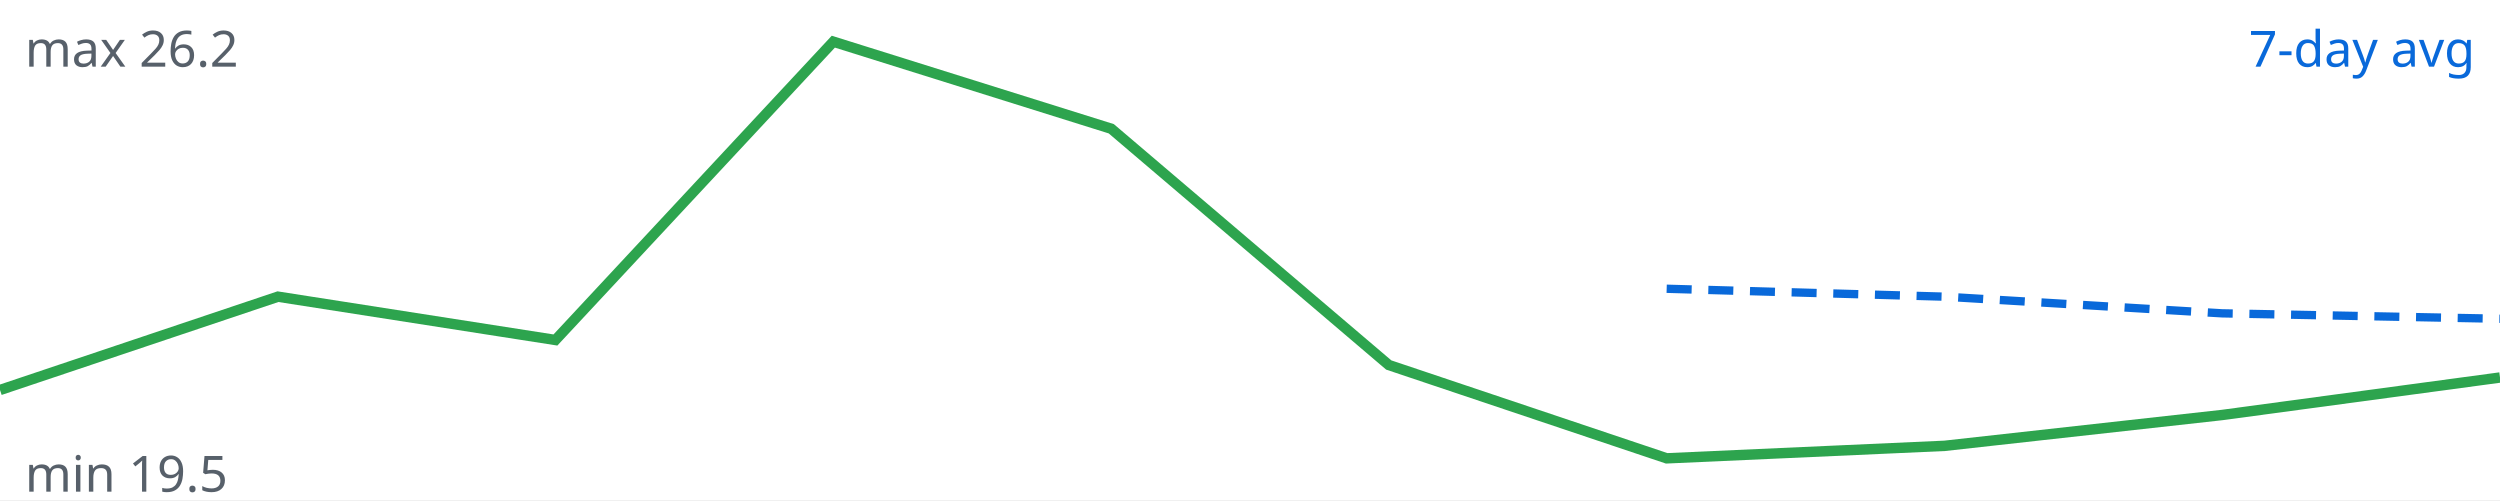
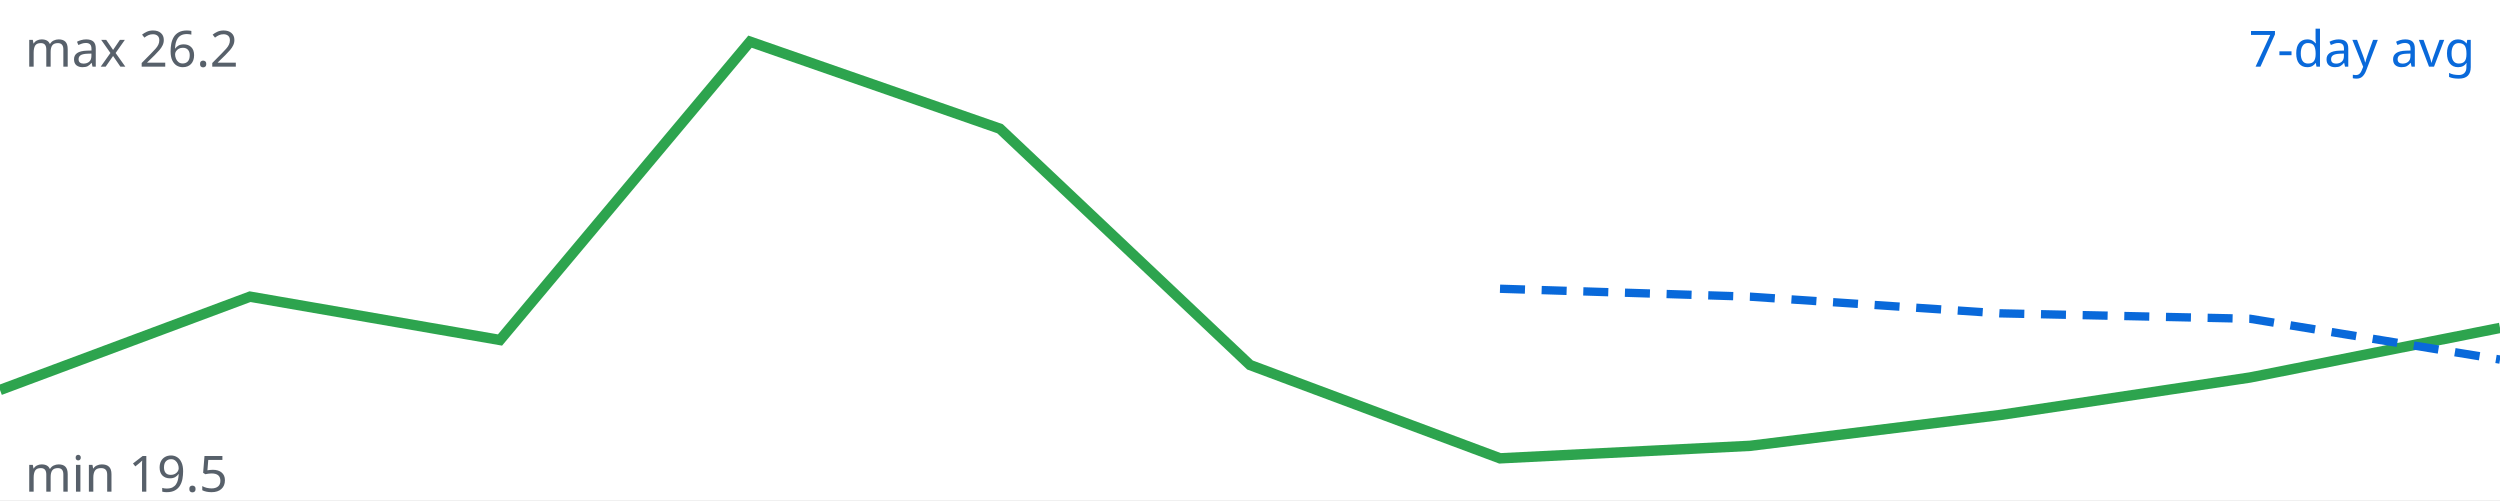
<svg xmlns="http://www.w3.org/2000/svg" viewBox="0 0 600 120" width="600" height="120">
  <rect width="100%" height="100%" fill="#ffffff" />
-   <polyline fill="none" stroke="#2da44e" stroke-width="2.5" points="0.0,93.6 66.7,71.2 133.3,81.6 200.0,10.0 266.7,30.9 333.3,87.6 400.0,110.0 466.7,107.0 533.3,99.6 600.0,90.6" />
-   <polyline fill="none" stroke="#0969da" stroke-width="2" stroke-dasharray="6 4" points="400.0,69.3 466.7,71.2 533.3,75.2 600.0,76.5" />
+   <polyline fill="none" stroke="#2da44e" stroke-width="2.5" points="0.0,93.6 60.0,71.2 120.0,81.6 180.0,10.0 240.0,30.9 300.0,87.6 360.0,110.0 420.0,107.0 480.0,99.6 540.0,90.6 600.0,78.7" />
+   <polyline fill="none" stroke="#0969da" stroke-width="2" stroke-dasharray="6 4" points="360.0,69.3 420.0,71.2 480.0,75.2 540.0,76.5 600.0,86.3" />
  <text x="594" y="16" text-anchor="end" font-family="sans-serif" font-size="12" fill="#0969da">7-day avg</text>
  <text x="6" y="16" font-family="sans-serif" font-size="12" fill="#57606a">max 26.2</text>
  <text x="6" y="118" font-family="sans-serif" font-size="12" fill="#57606a">min 19.5</text>
</svg>
